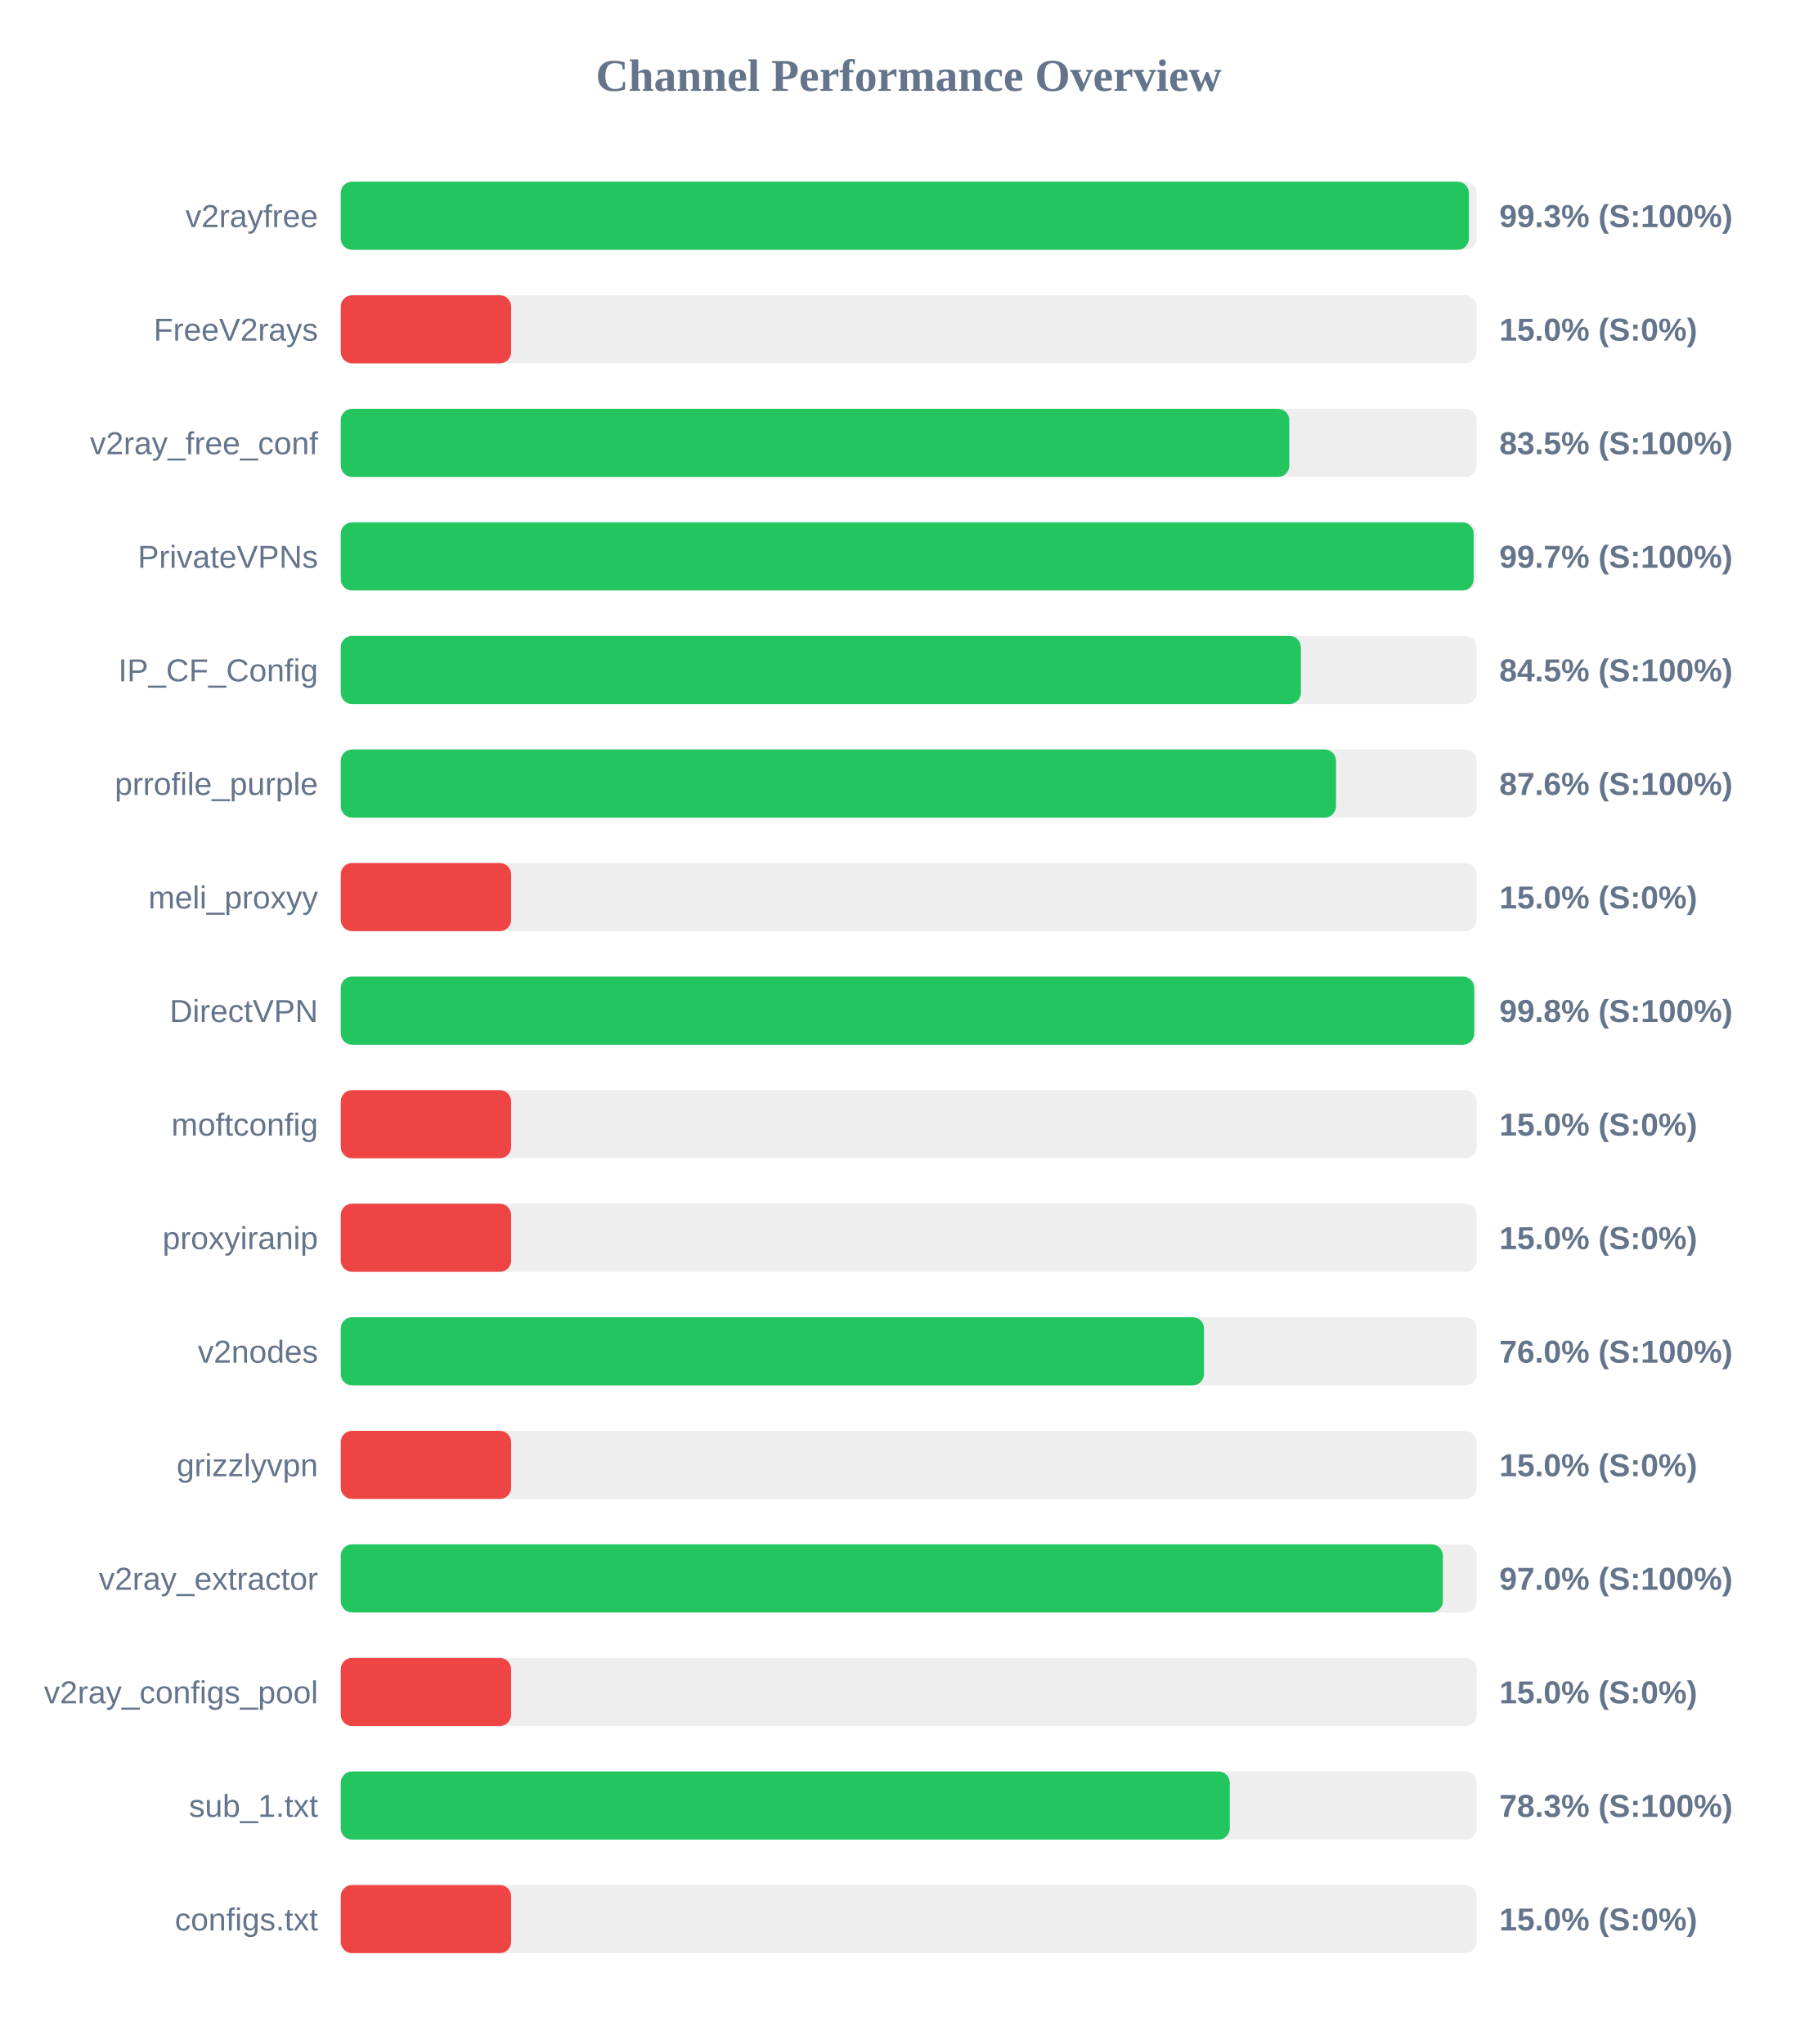
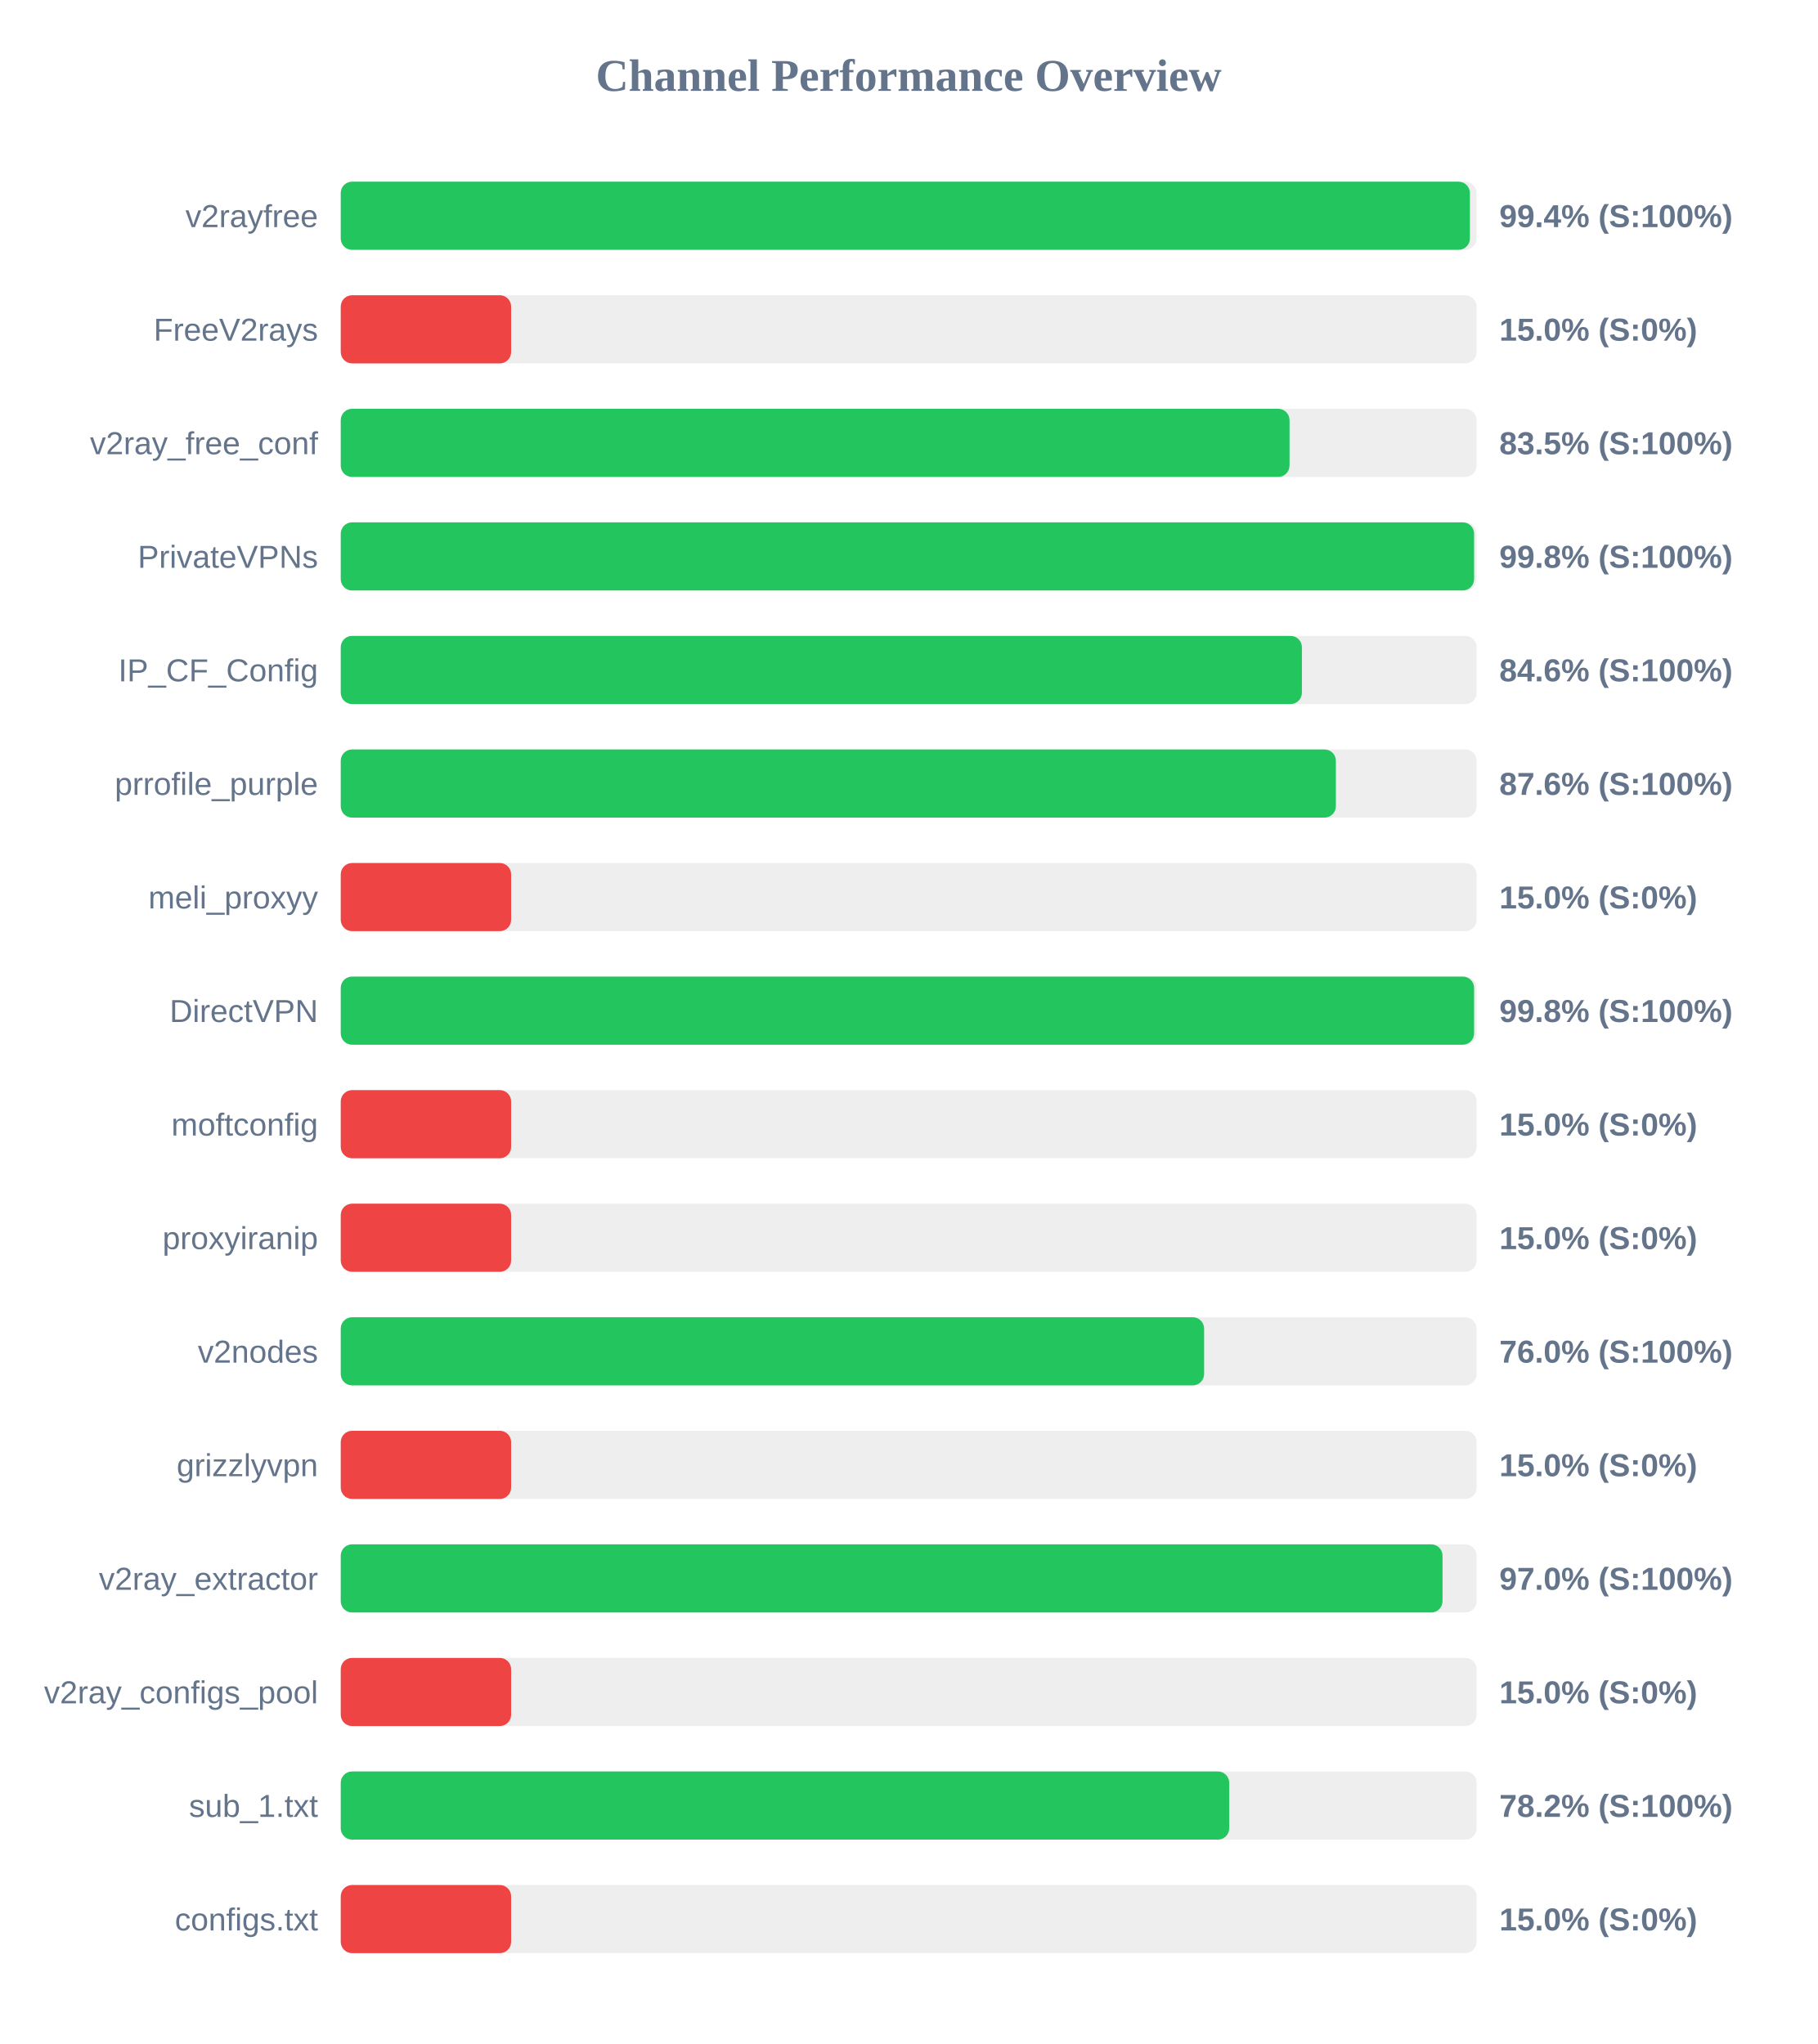
<svg xmlns="http://www.w3.org/2000/svg" width="800" height="900" version="1.1">
  <style>
        .row { font: 14px Arial; fill: #64748b; }
        .score { font: bold 14px Arial; fill: #64748b; }
    </style>
  <text x="400" y="40" text-anchor="middle" font-size="20px" font-weight="bold" fill="#64748b">Channel Performance Overview</text>
  <rect x="150" y="80" width="500" height="30" fill="#eee" rx="5" />
-   <rect x="150" y="80" width="496.6" height="30" fill="#22c55e" rx="5" />
+   <rect x="150" y="80" width="497.05" height="30" fill="#22c55e" rx="5" />
  <text x="140" y="100" text-anchor="end" class="row">v2rayfree</text>
-   <text x="660" y="100" text-anchor="start" class="score">99.3% (S:100%)</text>
+   <text x="660" y="100" text-anchor="start" class="score">99.4% (S:100%)</text>
  <rect x="150" y="130" width="500" height="30" fill="#eee" rx="5" />
  <rect x="150" y="130" width="75.0" height="30" fill="#ef4444" rx="5" />
  <text x="140" y="150" text-anchor="end" class="row">FreeV2rays</text>
  <text x="660" y="150" text-anchor="start" class="score">15.0% (S:0%)</text>
  <rect x="150" y="180" width="500" height="30" fill="#eee" rx="5" />
-   <rect x="150" y="180" width="417.55" height="30" fill="#22c55e" rx="5" />
+   <rect x="150" y="180" width="417.65" height="30" fill="#22c55e" rx="5" />
  <text x="140" y="200" text-anchor="end" class="row">v2ray_free_conf</text>
  <text x="660" y="200" text-anchor="start" class="score">83.5% (S:100%)</text>
  <rect x="150" y="230" width="500" height="30" fill="#eee" rx="5" />
-   <rect x="150" y="230" width="498.7" height="30" fill="#22c55e" rx="5" />
+   <rect x="150" y="230" width="498.9" height="30" fill="#22c55e" rx="5" />
  <text x="140" y="250" text-anchor="end" class="row">PrivateVPNs</text>
-   <text x="660" y="250" text-anchor="start" class="score">99.7% (S:100%)</text>
+   <text x="660" y="250" text-anchor="start" class="score">99.8% (S:100%)</text>
  <rect x="150" y="280" width="500" height="30" fill="#eee" rx="5" />
-   <rect x="150" y="280" width="422.65" height="30" fill="#22c55e" rx="5" />
+   <rect x="150" y="280" width="423.1" height="30" fill="#22c55e" rx="5" />
  <text x="140" y="300" text-anchor="end" class="row">IP_CF_Config</text>
-   <text x="660" y="300" text-anchor="start" class="score">84.5% (S:100%)</text>
+   <text x="660" y="300" text-anchor="start" class="score">84.6% (S:100%)</text>
  <rect x="150" y="330" width="500" height="30" fill="#eee" rx="5" />
-   <rect x="150" y="330" width="438.1" height="30" fill="#22c55e" rx="5" />
+   <rect x="150" y="330" width="438.05" height="30" fill="#22c55e" rx="5" />
  <text x="140" y="350" text-anchor="end" class="row">prrofile_purple</text>
  <text x="660" y="350" text-anchor="start" class="score">87.6% (S:100%)</text>
  <rect x="150" y="380" width="500" height="30" fill="#eee" rx="5" />
  <rect x="150" y="380" width="75.0" height="30" fill="#ef4444" rx="5" />
  <text x="140" y="400" text-anchor="end" class="row">meli_proxyy</text>
  <text x="660" y="400" text-anchor="start" class="score">15.0% (S:0%)</text>
  <rect x="150" y="430" width="500" height="30" fill="#eee" rx="5" />
-   <rect x="150" y="430" width="498.95" height="30" fill="#22c55e" rx="5" />
+   <rect x="150" y="430" width="498.9" height="30" fill="#22c55e" rx="5" />
  <text x="140" y="450" text-anchor="end" class="row">DirectVPN</text>
  <text x="660" y="450" text-anchor="start" class="score">99.8% (S:100%)</text>
  <rect x="150" y="480" width="500" height="30" fill="#eee" rx="5" />
  <rect x="150" y="480" width="75.0" height="30" fill="#ef4444" rx="5" />
  <text x="140" y="500" text-anchor="end" class="row">moftconfig</text>
  <text x="660" y="500" text-anchor="start" class="score">15.0% (S:0%)</text>
  <rect x="150" y="530" width="500" height="30" fill="#eee" rx="5" />
  <rect x="150" y="530" width="75.0" height="30" fill="#ef4444" rx="5" />
  <text x="140" y="550" text-anchor="end" class="row">proxyiranip</text>
  <text x="660" y="550" text-anchor="start" class="score">15.0% (S:0%)</text>
  <rect x="150" y="580" width="500" height="30" fill="#eee" rx="5" />
-   <rect x="150" y="580" width="380.0" height="30" fill="#22c55e" rx="5" />
+   <rect x="150" y="580" width="380.05" height="30" fill="#22c55e" rx="5" />
  <text x="140" y="600" text-anchor="end" class="row">v2nodes</text>
  <text x="660" y="600" text-anchor="start" class="score">76.0% (S:100%)</text>
  <rect x="150" y="630" width="500" height="30" fill="#eee" rx="5" />
  <rect x="150" y="630" width="75.0" height="30" fill="#ef4444" rx="5" />
  <text x="140" y="650" text-anchor="end" class="row">grizzlyvpn</text>
  <text x="660" y="650" text-anchor="start" class="score">15.0% (S:0%)</text>
  <rect x="150" y="680" width="500" height="30" fill="#eee" rx="5" />
-   <rect x="150" y="680" width="485.15" height="30" fill="#22c55e" rx="5" />
+   <rect x="150" y="680" width="485.0" height="30" fill="#22c55e" rx="5" />
  <text x="140" y="700" text-anchor="end" class="row">v2ray_extractor</text>
  <text x="660" y="700" text-anchor="start" class="score">97.0% (S:100%)</text>
  <rect x="150" y="730" width="500" height="30" fill="#eee" rx="5" />
  <rect x="150" y="730" width="75.0" height="30" fill="#ef4444" rx="5" />
  <text x="140" y="750" text-anchor="end" class="row">v2ray_configs_pool</text>
  <text x="660" y="750" text-anchor="start" class="score">15.0% (S:0%)</text>
  <rect x="150" y="780" width="500" height="30" fill="#eee" rx="5" />
-   <rect x="150" y="780" width="391.35" height="30" fill="#22c55e" rx="5" />
+   <rect x="150" y="780" width="391.1" height="30" fill="#22c55e" rx="5" />
  <text x="140" y="800" text-anchor="end" class="row">sub_1.txt</text>
-   <text x="660" y="800" text-anchor="start" class="score">78.3% (S:100%)</text>
+   <text x="660" y="800" text-anchor="start" class="score">78.2% (S:100%)</text>
  <rect x="150" y="830" width="500" height="30" fill="#eee" rx="5" />
  <rect x="150" y="830" width="75.0" height="30" fill="#ef4444" rx="5" />
  <text x="140" y="850" text-anchor="end" class="row">configs.txt</text>
  <text x="660" y="850" text-anchor="start" class="score">15.0% (S:0%)</text>
</svg>
